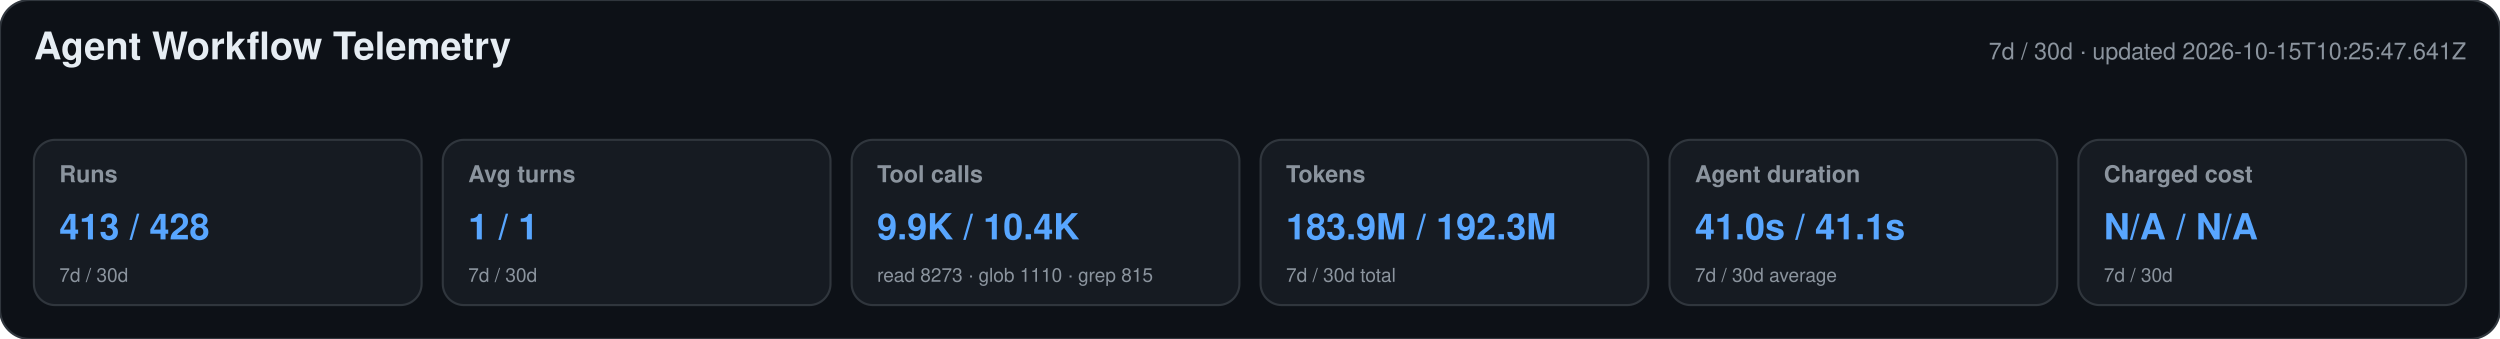
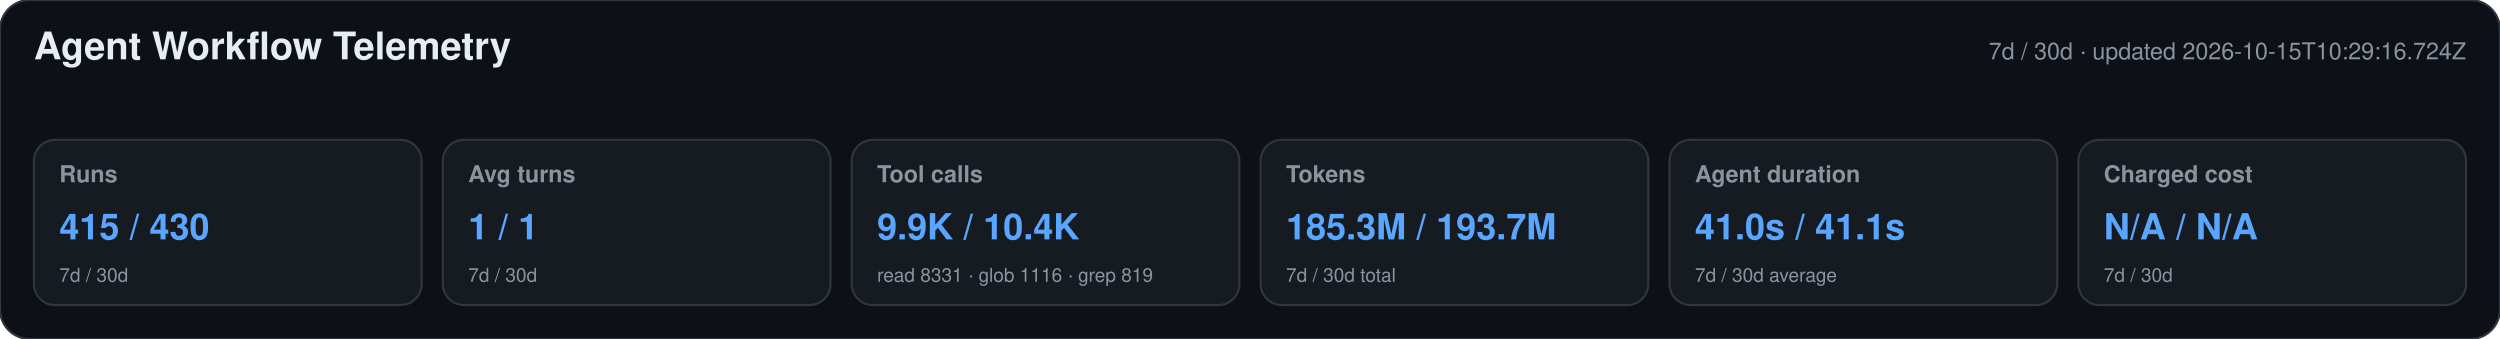
<svg xmlns="http://www.w3.org/2000/svg" width="1180" height="160" viewBox="0 0 1180 160" role="img" aria-labelledby="title desc">
  <style>text{font-family:-apple-system,BlinkMacSystemFont,"Segoe UI",Helvetica,Arial,sans-serif}.heading{font-size:18px;font-weight:650;fill:#e6edf3}.meta,.label,.secondary{fill:#8b949e}.meta,.label{font-size:11px}.label{font-weight:600}.primary{font-size:17px;font-weight:700;fill:#58a6ff}.secondary{font-size:9px}</style>
  <rect width="1180" height="160" rx="14" fill="#0d1117" stroke="#30363d" />
  <text x="16" y="28" class="heading">Agent Workflow Telemetry</text>
-   <text x="1164" y="28" text-anchor="end" class="meta">7d / 30d · updated 2026-10-15T10:25:47.641Z</text>
+   <text x="1164" y="28" text-anchor="end" class="meta">7d / 30d · updated 2026-10-15T10:29:16.724Z</text>
  <g>
    <rect x="16" y="66" width="183" height="78" rx="10" fill="#161b22" stroke="#30363d" />
    <text x="28" y="86" class="label">Runs</text>
-     <text x="28" y="113" class="primary">413 / 428</text>
+     <text x="28" y="113" class="primary">415 / 430</text>
    <text x="28" y="133" class="secondary">7d / 30d</text>
  </g>
  <g>
    <rect x="209" y="66" width="183" height="78" rx="10" fill="#161b22" stroke="#30363d" />
    <text x="221" y="86" class="label">Avg turns</text>
    <text x="221" y="113" class="primary">1 / 1</text>
    <text x="221" y="133" class="secondary">7d / 30d</text>
  </g>
  <g>
    <rect x="402" y="66" width="183" height="78" rx="10" fill="#161b22" stroke="#30363d" />
    <text x="414" y="86" class="label">Tool calls</text>
    <text x="414" y="113" class="primary">9.9K / 10.4K</text>
-     <text x="414" y="133" class="secondary">read 8273 · glob 1110 · grep 815</text>
+     <text x="414" y="133" class="secondary">read 8331 · glob 1116 · grep 819</text>
  </g>
  <g>
    <rect x="595" y="66" width="183" height="78" rx="10" fill="#161b22" stroke="#30363d" />
    <text x="607" y="86" class="label">Tokens</text>
-     <text x="607" y="113" class="primary">183.9M / 192.3M</text>
+     <text x="607" y="113" class="primary">185.3M / 193.7M</text>
    <text x="607" y="133" class="secondary">7d / 30d total</text>
  </g>
  <g>
    <rect x="788" y="66" width="183" height="78" rx="10" fill="#161b22" stroke="#30363d" />
    <text x="800" y="86" class="label">Agent duration</text>
    <text x="800" y="113" class="primary">41.0s / 41.1s</text>
    <text x="800" y="133" class="secondary">7d / 30d average</text>
  </g>
  <g>
    <rect x="981" y="66" width="183" height="78" rx="10" fill="#161b22" stroke="#30363d" />
    <text x="993" y="86" class="label">Charged cost</text>
    <text x="993" y="113" class="primary">N/A / N/A</text>
    <text x="993" y="133" class="secondary">7d / 30d</text>
  </g>
</svg>
